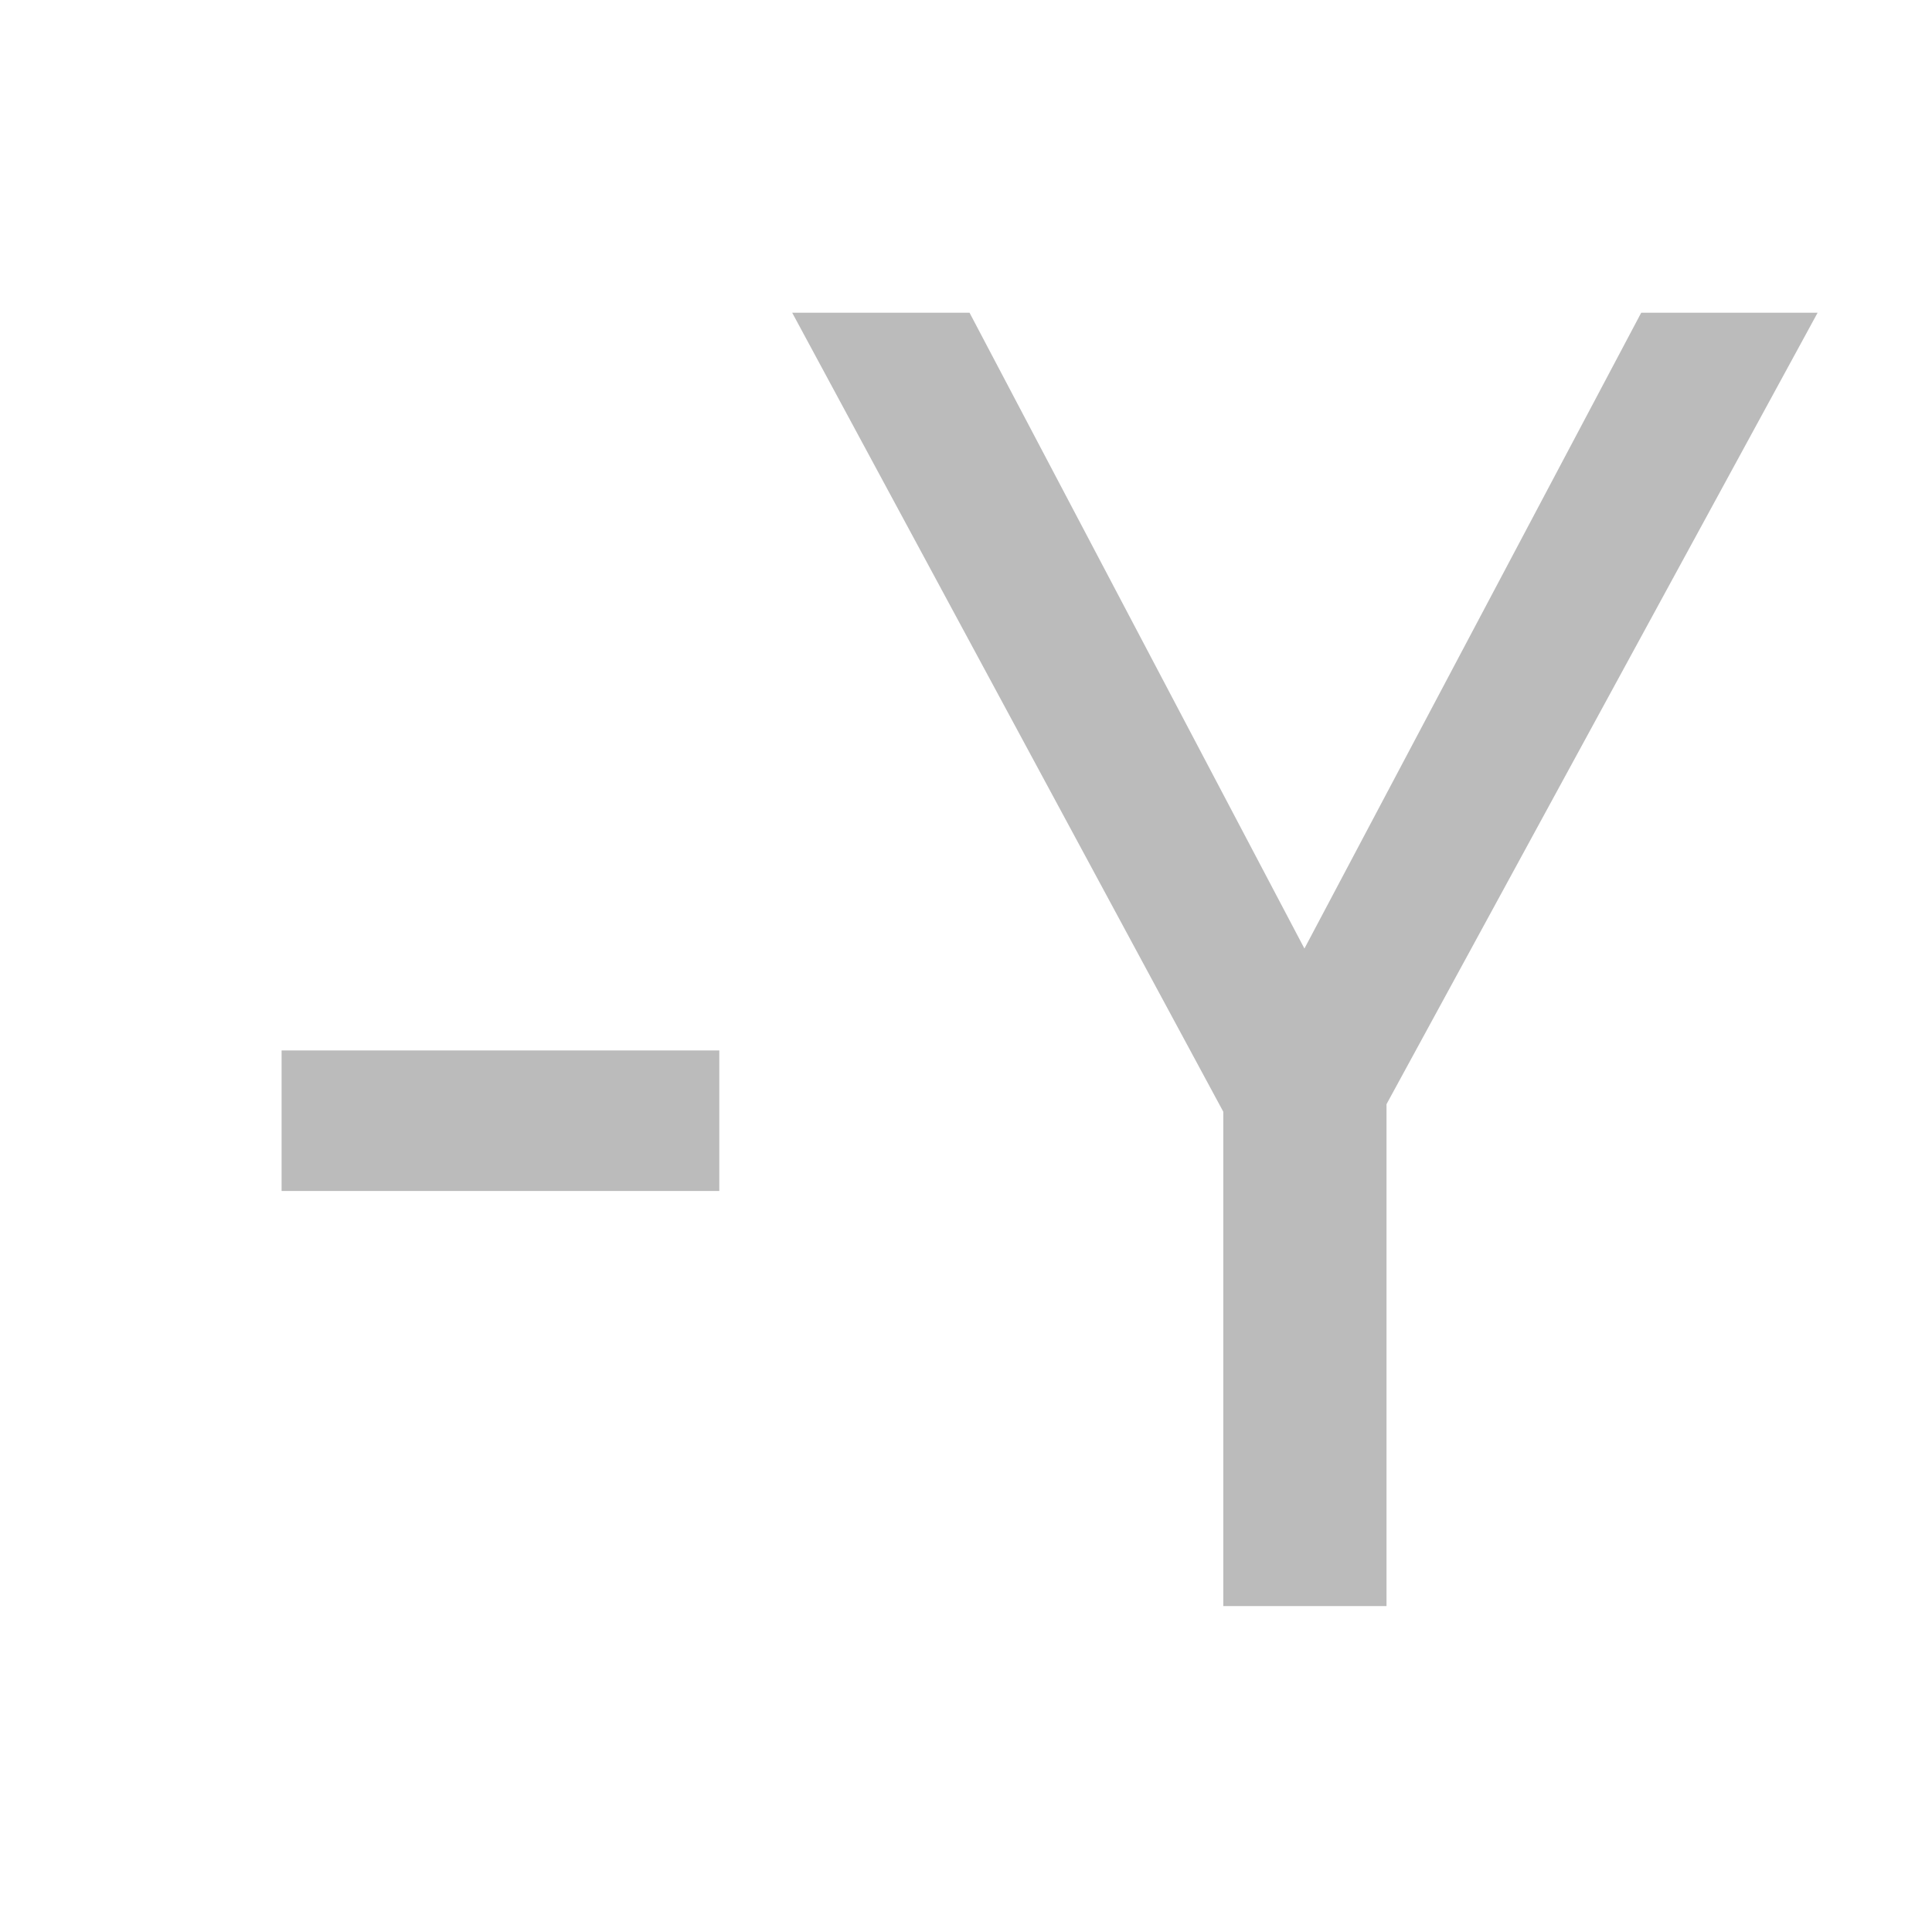
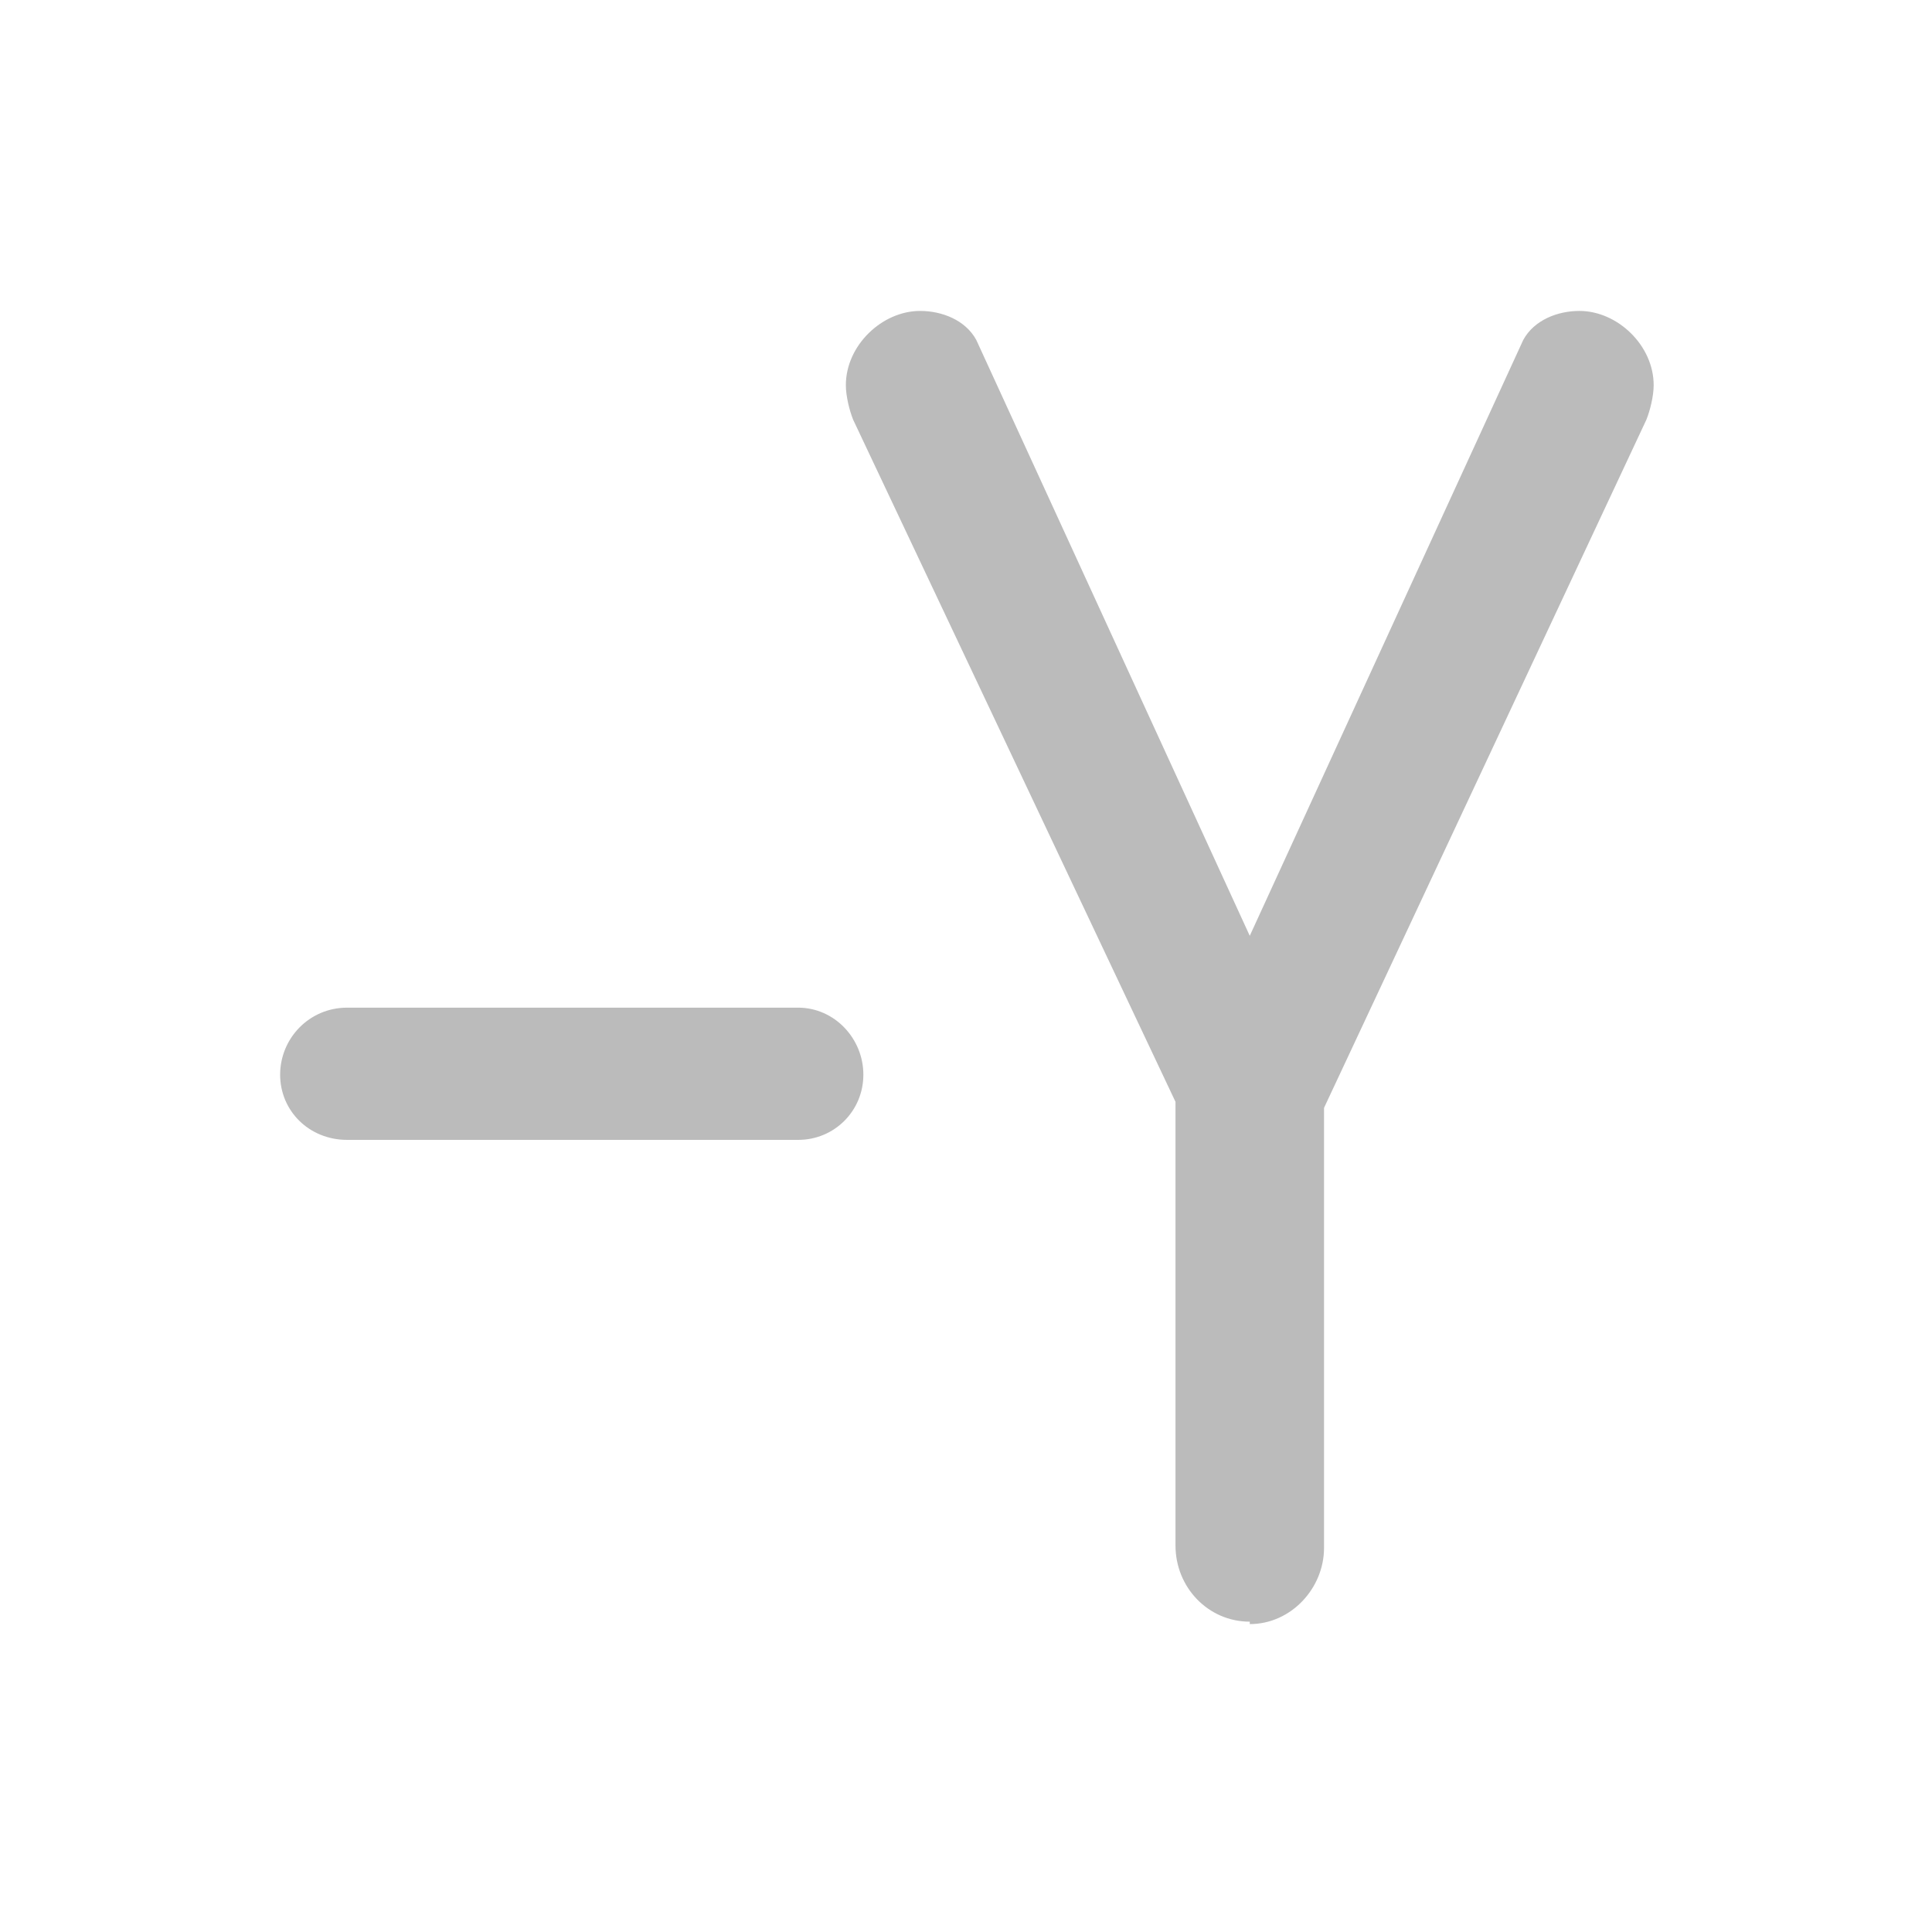
<svg xmlns="http://www.w3.org/2000/svg" version="1.1" viewBox="0 0 32 32">
-   <text x="3.46" y="26.6" fill="#bbb" font-family="'Blogger Sans'" font-size="30px" letter-spacing="0px">-Y</text>
+   <g fill="#bbb" aria-label="-Y">
+     <path d="m14.3 17.8c0-0.6-0.48-1.11-1.08-1.11h-7.47c-0.63 0-1.11 0.51-1.11 1.11s0.48 1.08 1.11 1.08h7.47c0.6 0 1.08-0.48 1.08-1.08z" />
+     <path d="m20.7 26.9c0.69 0 1.23-0.6 1.23-1.26v-7.29l5.34-11.4c0.06-0.15 0.12-0.39 0.12-0.57 0-0.66-0.6-1.23-1.23-1.23-0.36 0-0.75 0.15-0.93 0.48l-4.53 9.87-4.53-9.87c-0.18-0.33-0.57-0.48-0.93-0.48-0.63 0-1.23 0.57-1.23 1.23 0 0.18 0.06 0.42 0.12 0.57l5.34 11.3v7.35c0 0.69 0.54 1.26 1.23 1.26z" />
+   </g>
</svg>
